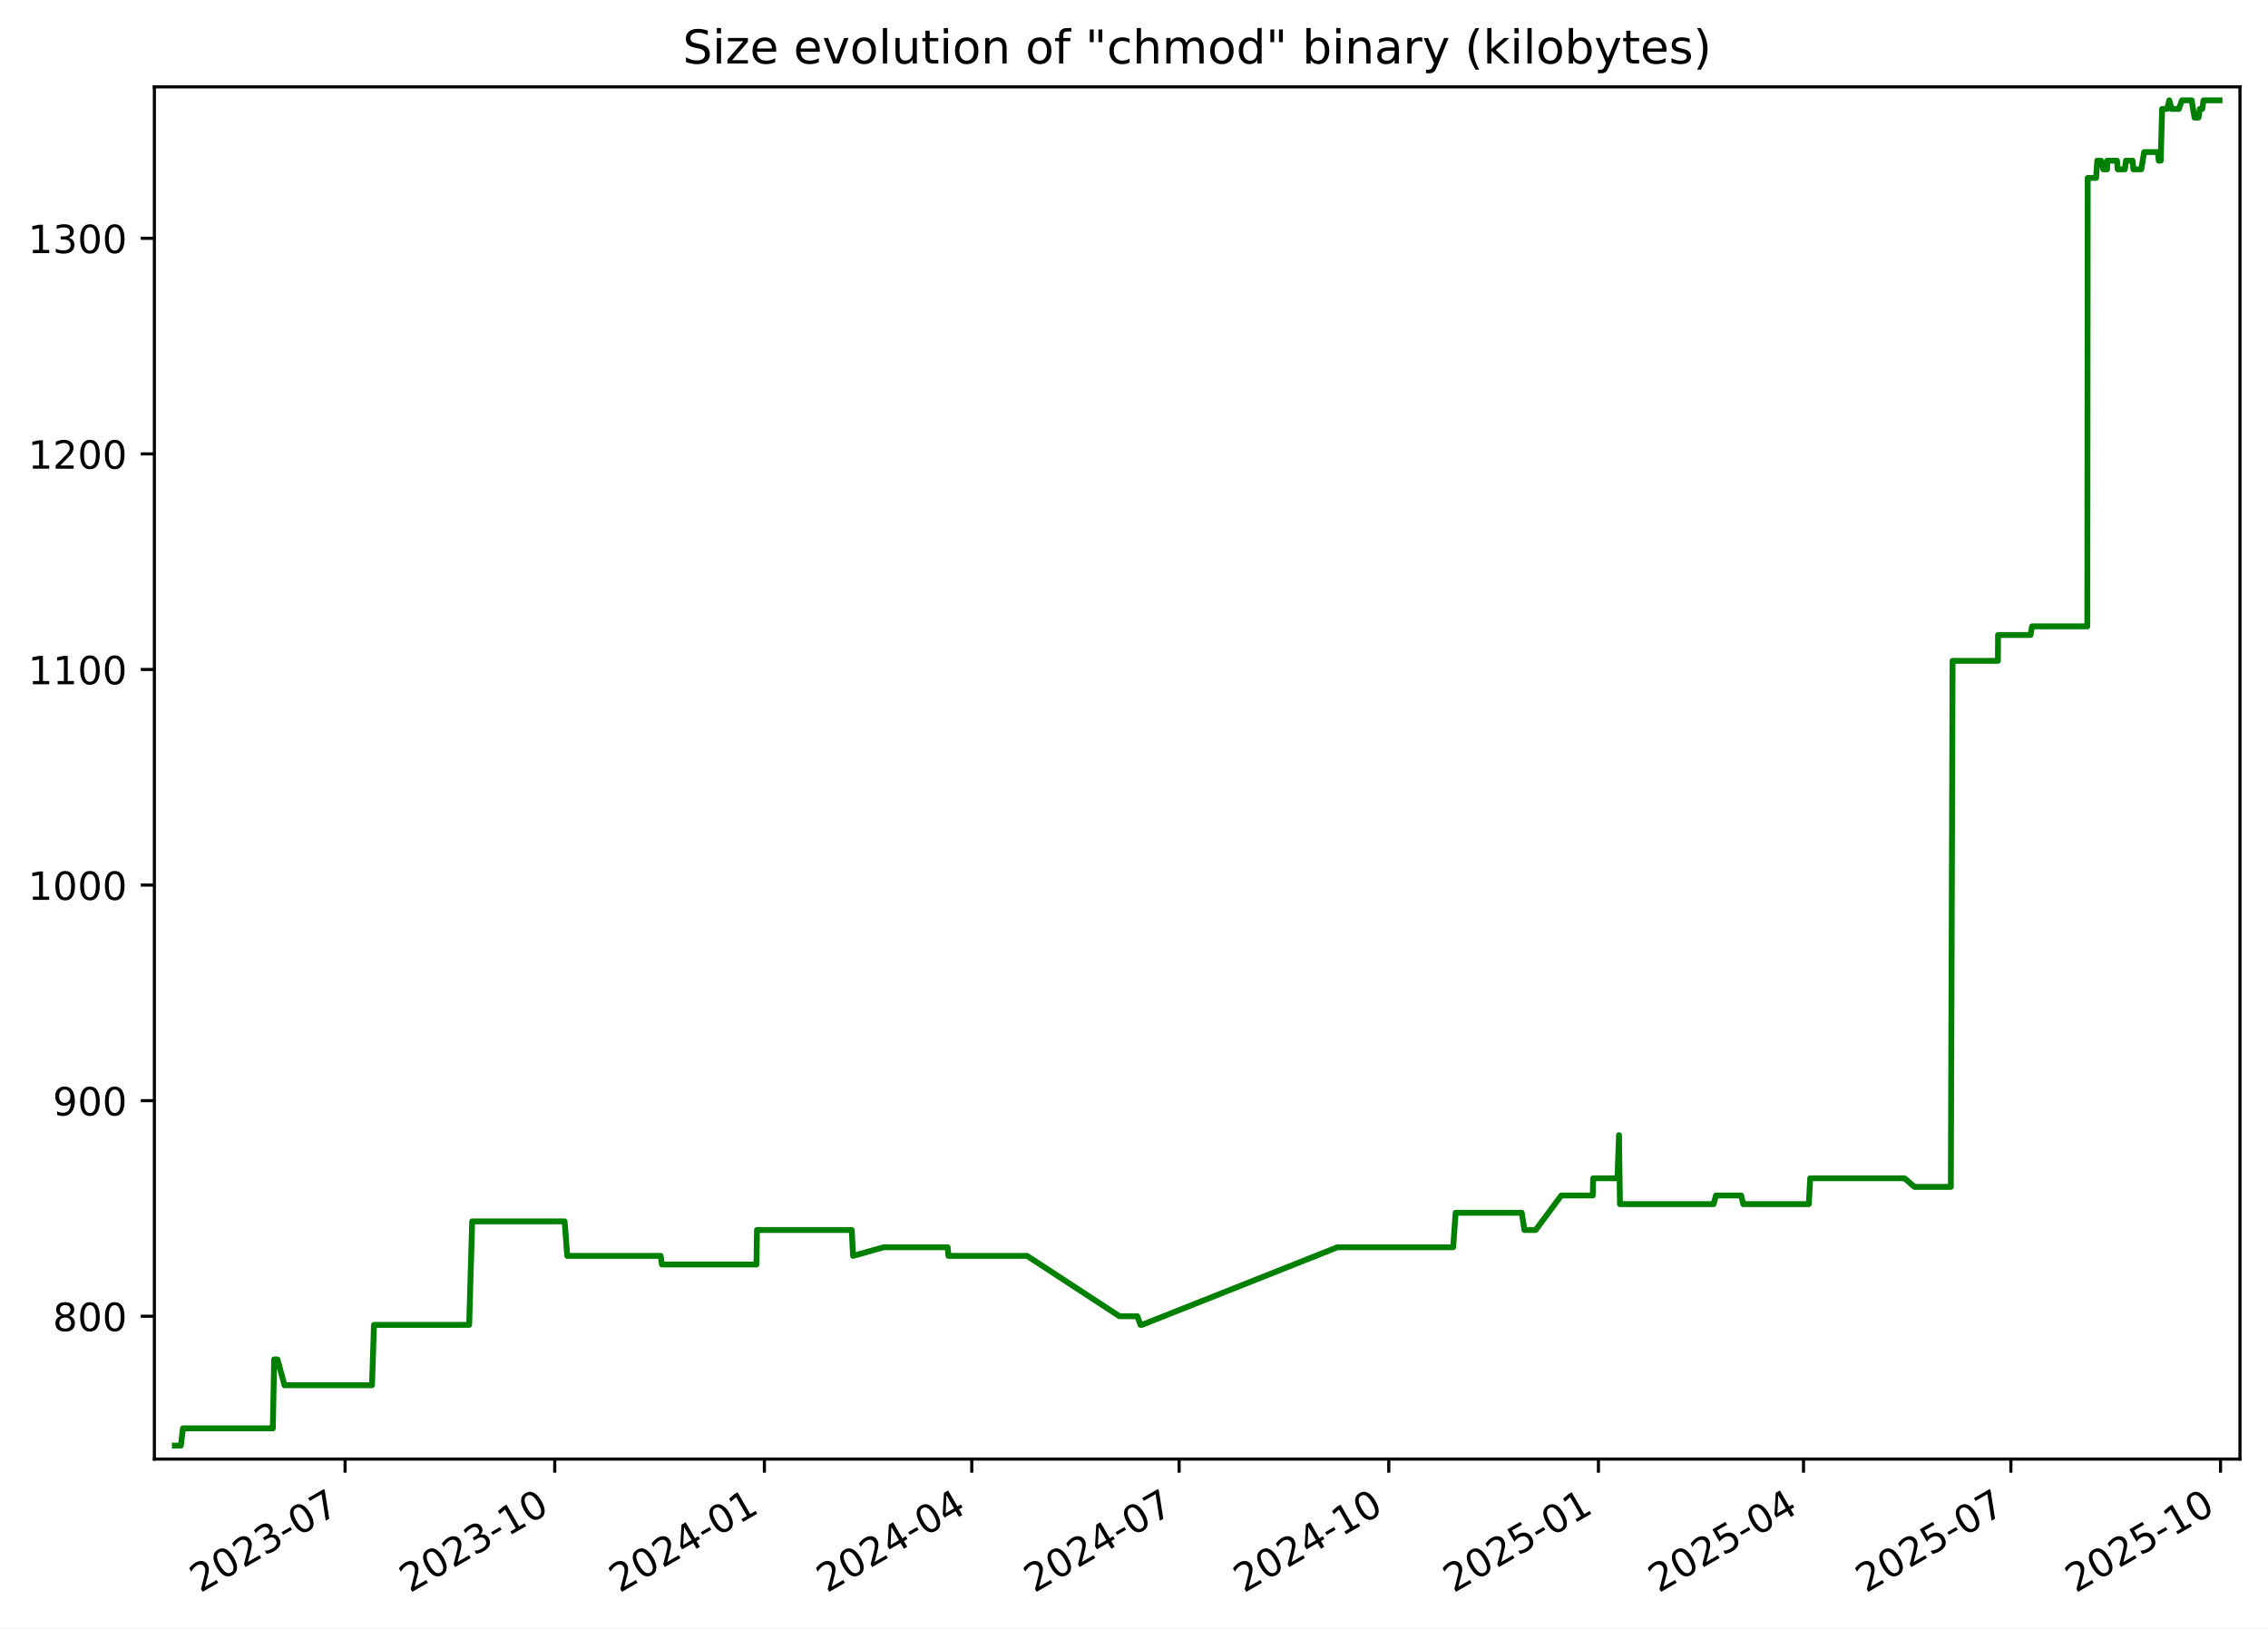
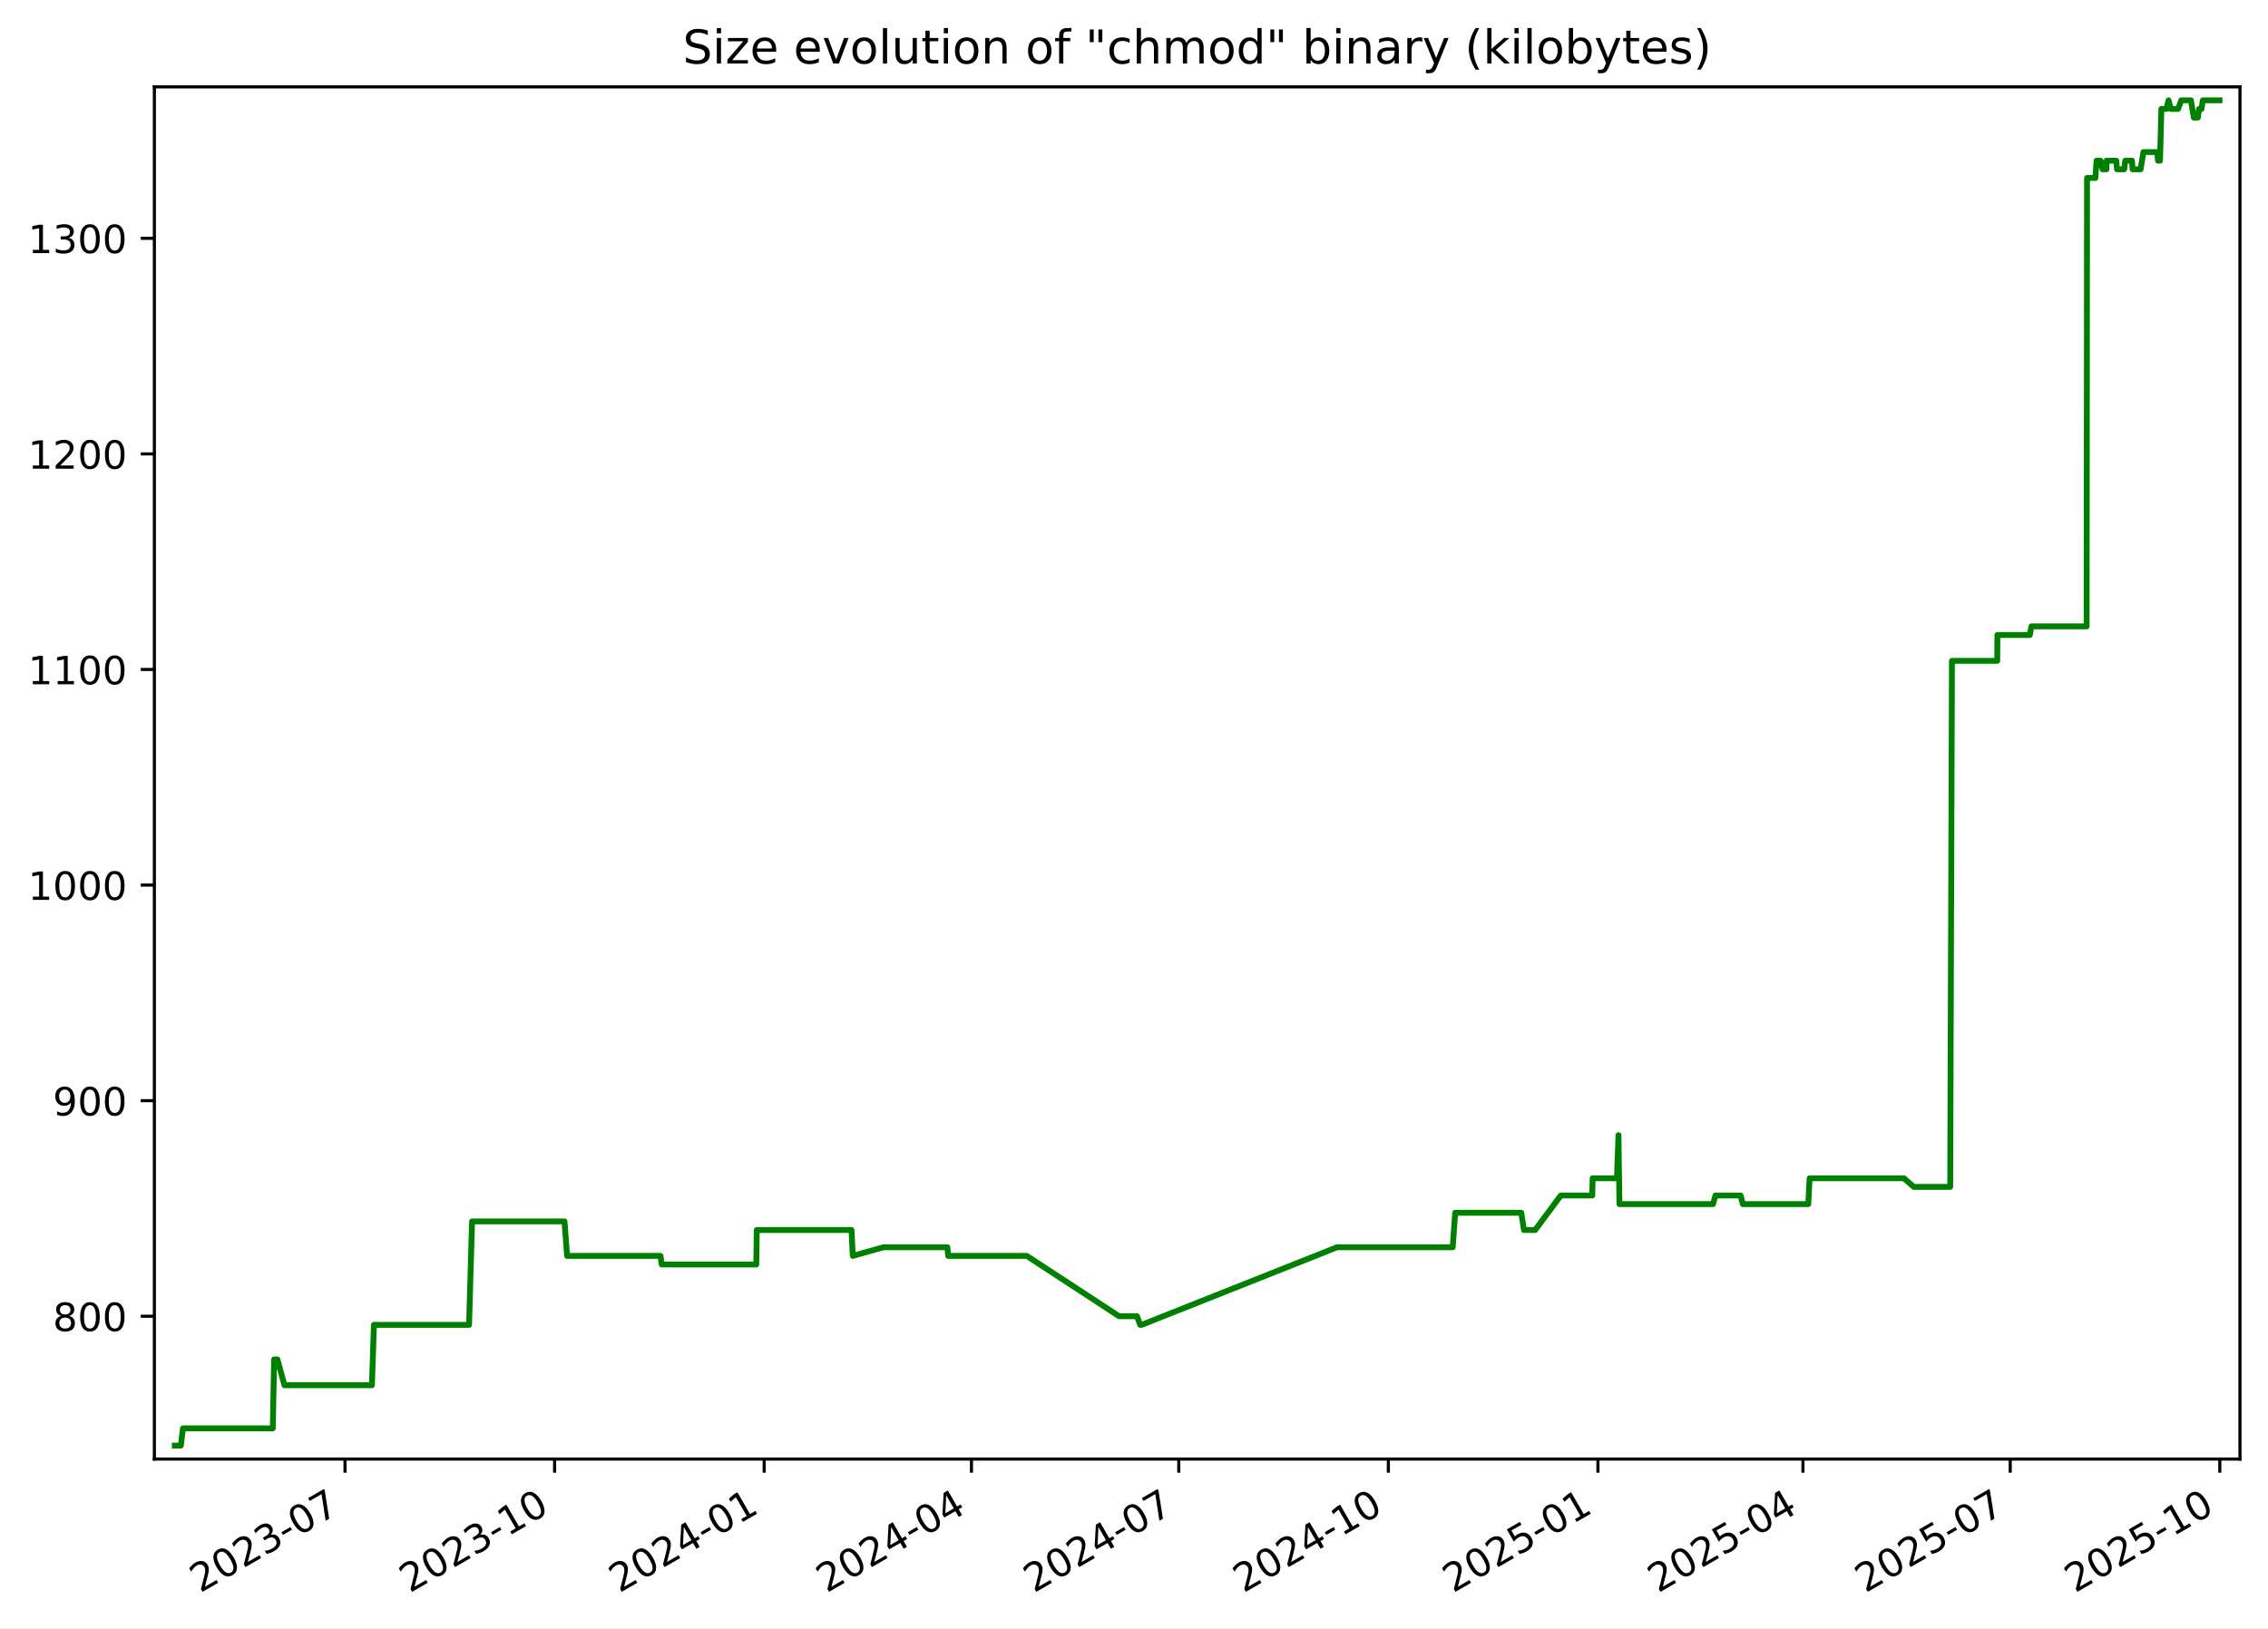
<svg xmlns="http://www.w3.org/2000/svg" xmlns:xlink="http://www.w3.org/1999/xlink" width="582.53pt" height="418.303pt" viewBox="0 0 582.53 418.303" version="1.1">
  <defs>
    <style type="text/css">*{stroke-linejoin: round; stroke-linecap: butt}</style>
  </defs>
  <g id="figure_1">
    <g id="patch_1">
      <path d="M -0 418.303  L 582.53 418.303  L 582.53 0  L -0 0  z " style="fill: #ffffff" />
    </g>
    <g id="axes_1">
      <g id="patch_2">
        <path d="M 39.65 374.83  L 575.33 374.83  L 575.33 22.318  L 39.65 22.318  z " style="fill: #ffffff" />
      </g>
      <g id="matplotlib.axis_1">
        <g id="xtick_1">
          <g id="line2d_1">
            <defs>
-               <path id="mf75d484b02" d="M 0 0  L 0 3.5  " style="stroke: #000000; stroke-width: 0.8" />
+               <path id="m5431a47021" d="M 0 0  L 0 3.5  " style="stroke: #000000; stroke-width: 0.8" />
            </defs>
            <g>
-               <use xlink:href="#mf75d484b02" x="88.636" y="374.83" style="stroke: #000000; stroke-width: 0.8" />
+               <use xlink:href="#m5431a47021" x="88.62" y="374.83" style="stroke: #000000; stroke-width: 0.8" />
            </g>
          </g>
          <g id="text_1">
-             <g transform="translate(51.41119 409.302) rotate(-30) scale(0.1 -0.1)">
+             <g transform="translate(51.39553 409.302) rotate(-30) scale(0.1 -0.1)">
              <defs>
                <path id="DejaVuSans-32" d="M 1228 531  L 3431 531  L 3431 0  L 469 0  L 469 531  Q 828 903 1448 1529  Q 2069 2156 2228 2338  Q 2531 2678 2651 2914  Q 2772 3150 2772 3378  Q 2772 3750 2511 3984  Q 2250 4219 1831 4219  Q 1534 4219 1204 4116  Q 875 4013 500 3803  L 500 4441  Q 881 4594 1212 4672  Q 1544 4750 1819 4750  Q 2544 4750 2975 4387  Q 3406 4025 3406 3419  Q 3406 3131 3298 2873  Q 3191 2616 2906 2266  Q 2828 2175 2409 1742  Q 1991 1309 1228 531  z " transform="scale(0.015625)" />
                <path id="DejaVuSans-30" d="M 2034 4250  Q 1547 4250 1301 3770  Q 1056 3291 1056 2328  Q 1056 1369 1301 889  Q 1547 409 2034 409  Q 2525 409 2770 889  Q 3016 1369 3016 2328  Q 3016 3291 2770 3770  Q 2525 4250 2034 4250  z M 2034 4750  Q 2819 4750 3233 4129  Q 3647 3509 3647 2328  Q 3647 1150 3233 529  Q 2819 -91 2034 -91  Q 1250 -91 836 529  Q 422 1150 422 2328  Q 422 3509 836 4129  Q 1250 4750 2034 4750  z " transform="scale(0.015625)" />
                <path id="DejaVuSans-33" d="M 2597 2516  Q 3050 2419 3304 2112  Q 3559 1806 3559 1356  Q 3559 666 3084 287  Q 2609 -91 1734 -91  Q 1441 -91 1130 -33  Q 819 25 488 141  L 488 750  Q 750 597 1062 519  Q 1375 441 1716 441  Q 2309 441 2620 675  Q 2931 909 2931 1356  Q 2931 1769 2642 2001  Q 2353 2234 1838 2234  L 1294 2234  L 1294 2753  L 1863 2753  Q 2328 2753 2575 2939  Q 2822 3125 2822 3475  Q 2822 3834 2567 4026  Q 2313 4219 1838 4219  Q 1578 4219 1281 4162  Q 984 4106 628 3988  L 628 4550  Q 988 4650 1302 4700  Q 1616 4750 1894 4750  Q 2613 4750 3031 4423  Q 3450 4097 3450 3541  Q 3450 3153 3228 2886  Q 3006 2619 2597 2516  z " transform="scale(0.015625)" />
                <path id="DejaVuSans-2d" d="M 313 2009  L 1997 2009  L 1997 1497  L 313 1497  L 313 2009  z " transform="scale(0.015625)" />
                <path id="DejaVuSans-37" d="M 525 4666  L 3525 4666  L 3525 4397  L 1831 0  L 1172 0  L 2766 4134  L 525 4134  L 525 4666  z " transform="scale(0.015625)" />
              </defs>
              <use xlink:href="#DejaVuSans-32" />
              <use xlink:href="#DejaVuSans-30" x="63.623" />
              <use xlink:href="#DejaVuSans-32" x="127.246" />
              <use xlink:href="#DejaVuSans-33" x="190.869" />
              <use xlink:href="#DejaVuSans-2d" x="254.492" />
              <use xlink:href="#DejaVuSans-30" x="290.576" />
              <use xlink:href="#DejaVuSans-37" x="354.199" />
            </g>
          </g>
        </g>
        <g id="xtick_2">
          <g id="line2d_2">
            <g>
-               <use xlink:href="#mf75d484b02" x="142.484" y="374.83" style="stroke: #000000; stroke-width: 0.8" />
+               <use xlink:href="#m5431a47021" x="142.449" y="374.83" style="stroke: #000000; stroke-width: 0.8" />
            </g>
          </g>
          <g id="text_2">
-             <g transform="translate(105.2591 409.302) rotate(-30) scale(0.1 -0.1)">
+             <g transform="translate(105.2242 409.302) rotate(-30) scale(0.1 -0.1)">
              <defs>
                <path id="DejaVuSans-31" d="M 794 531  L 1825 531  L 1825 4091  L 703 3866  L 703 4441  L 1819 4666  L 2450 4666  L 2450 531  L 3481 531  L 3481 0  L 794 0  L 794 531  z " transform="scale(0.015625)" />
              </defs>
              <use xlink:href="#DejaVuSans-32" />
              <use xlink:href="#DejaVuSans-30" x="63.623" />
              <use xlink:href="#DejaVuSans-32" x="127.246" />
              <use xlink:href="#DejaVuSans-33" x="190.869" />
              <use xlink:href="#DejaVuSans-2d" x="254.492" />
              <use xlink:href="#DejaVuSans-31" x="290.576" />
              <use xlink:href="#DejaVuSans-30" x="354.199" />
            </g>
          </g>
        </g>
        <g id="xtick_3">
          <g id="line2d_3">
            <g>
-               <use xlink:href="#mf75d484b02" x="196.332" y="374.83" style="stroke: #000000; stroke-width: 0.8" />
+               <use xlink:href="#m5431a47021" x="196.278" y="374.83" style="stroke: #000000; stroke-width: 0.8" />
            </g>
          </g>
          <g id="text_3">
-             <g transform="translate(159.1071 409.302) rotate(-30) scale(0.1 -0.1)">
+             <g transform="translate(159.0529 409.302) rotate(-30) scale(0.1 -0.1)">
              <defs>
                <path id="DejaVuSans-34" d="M 2419 4116  L 825 1625  L 2419 1625  L 2419 4116  z M 2253 4666  L 3047 4666  L 3047 1625  L 3713 1625  L 3713 1100  L 3047 1100  L 3047 0  L 2419 0  L 2419 1100  L 313 1100  L 313 1709  L 2253 4666  z " transform="scale(0.015625)" />
              </defs>
              <use xlink:href="#DejaVuSans-32" />
              <use xlink:href="#DejaVuSans-30" x="63.623" />
              <use xlink:href="#DejaVuSans-32" x="127.246" />
              <use xlink:href="#DejaVuSans-34" x="190.869" />
              <use xlink:href="#DejaVuSans-2d" x="254.492" />
              <use xlink:href="#DejaVuSans-30" x="290.576" />
              <use xlink:href="#DejaVuSans-31" x="354.199" />
            </g>
          </g>
        </g>
        <g id="xtick_4">
          <g id="line2d_4">
            <g>
-               <use xlink:href="#mf75d484b02" x="249.595" y="374.83" style="stroke: #000000; stroke-width: 0.8" />
+               <use xlink:href="#m5431a47021" x="249.521" y="374.83" style="stroke: #000000; stroke-width: 0.8" />
            </g>
          </g>
          <g id="text_4">
-             <g transform="translate(212.3697 409.302) rotate(-30) scale(0.1 -0.1)">
+             <g transform="translate(212.2965 409.302) rotate(-30) scale(0.1 -0.1)">
              <use xlink:href="#DejaVuSans-32" />
              <use xlink:href="#DejaVuSans-30" x="63.623" />
              <use xlink:href="#DejaVuSans-32" x="127.246" />
              <use xlink:href="#DejaVuSans-34" x="190.869" />
              <use xlink:href="#DejaVuSans-2d" x="254.492" />
              <use xlink:href="#DejaVuSans-30" x="290.576" />
              <use xlink:href="#DejaVuSans-34" x="354.199" />
            </g>
          </g>
        </g>
        <g id="xtick_5">
          <g id="line2d_5">
            <g>
-               <use xlink:href="#mf75d484b02" x="302.857" y="374.83" style="stroke: #000000; stroke-width: 0.8" />
+               <use xlink:href="#m5431a47021" x="302.765" y="374.83" style="stroke: #000000; stroke-width: 0.8" />
            </g>
          </g>
          <g id="text_5">
-             <g transform="translate(265.6324 409.302) rotate(-30) scale(0.1 -0.1)">
+             <g transform="translate(265.5401 409.302) rotate(-30) scale(0.1 -0.1)">
              <use xlink:href="#DejaVuSans-32" />
              <use xlink:href="#DejaVuSans-30" x="63.623" />
              <use xlink:href="#DejaVuSans-32" x="127.246" />
              <use xlink:href="#DejaVuSans-34" x="190.869" />
              <use xlink:href="#DejaVuSans-2d" x="254.492" />
              <use xlink:href="#DejaVuSans-30" x="290.576" />
              <use xlink:href="#DejaVuSans-37" x="354.199" />
            </g>
          </g>
        </g>
        <g id="xtick_6">
          <g id="line2d_6">
            <g>
-               <use xlink:href="#mf75d484b02" x="356.705" y="374.83" style="stroke: #000000; stroke-width: 0.8" />
+               <use xlink:href="#m5431a47021" x="356.594" y="374.83" style="stroke: #000000; stroke-width: 0.8" />
            </g>
          </g>
          <g id="text_6">
-             <g transform="translate(319.4803 409.302) rotate(-30) scale(0.1 -0.1)">
+             <g transform="translate(319.3687 409.302) rotate(-30) scale(0.1 -0.1)">
              <use xlink:href="#DejaVuSans-32" />
              <use xlink:href="#DejaVuSans-30" x="63.623" />
              <use xlink:href="#DejaVuSans-32" x="127.246" />
              <use xlink:href="#DejaVuSans-34" x="190.869" />
              <use xlink:href="#DejaVuSans-2d" x="254.492" />
              <use xlink:href="#DejaVuSans-31" x="290.576" />
              <use xlink:href="#DejaVuSans-30" x="354.199" />
            </g>
          </g>
        </g>
        <g id="xtick_7">
          <g id="line2d_7">
            <g>
-               <use xlink:href="#mf75d484b02" x="410.553" y="374.83" style="stroke: #000000; stroke-width: 0.8" />
+               <use xlink:href="#m5431a47021" x="410.422" y="374.83" style="stroke: #000000; stroke-width: 0.8" />
            </g>
          </g>
          <g id="text_7">
-             <g transform="translate(373.3283 409.302) rotate(-30) scale(0.1 -0.1)">
+             <g transform="translate(373.1974 409.302) rotate(-30) scale(0.1 -0.1)">
              <defs>
                <path id="DejaVuSans-35" d="M 691 4666  L 3169 4666  L 3169 4134  L 1269 4134  L 1269 2991  Q 1406 3038 1543 3061  Q 1681 3084 1819 3084  Q 2600 3084 3056 2656  Q 3513 2228 3513 1497  Q 3513 744 3044 326  Q 2575 -91 1722 -91  Q 1428 -91 1123 -41  Q 819 9 494 109  L 494 744  Q 775 591 1075 516  Q 1375 441 1709 441  Q 2250 441 2565 725  Q 2881 1009 2881 1497  Q 2881 1984 2565 2268  Q 2250 2553 1709 2553  Q 1456 2553 1204 2497  Q 953 2441 691 2322  L 691 4666  z " transform="scale(0.015625)" />
              </defs>
              <use xlink:href="#DejaVuSans-32" />
              <use xlink:href="#DejaVuSans-30" x="63.623" />
              <use xlink:href="#DejaVuSans-32" x="127.246" />
              <use xlink:href="#DejaVuSans-35" x="190.869" />
              <use xlink:href="#DejaVuSans-2d" x="254.492" />
              <use xlink:href="#DejaVuSans-30" x="290.576" />
              <use xlink:href="#DejaVuSans-31" x="354.199" />
            </g>
          </g>
        </g>
        <g id="xtick_8">
          <g id="line2d_8">
            <g>
-               <use xlink:href="#mf75d484b02" x="463.23" y="374.83" style="stroke: #000000; stroke-width: 0.8" />
+               <use xlink:href="#m5431a47021" x="463.081" y="374.83" style="stroke: #000000; stroke-width: 0.8" />
            </g>
          </g>
          <g id="text_8">
-             <g transform="translate(426.0056 409.302) rotate(-30) scale(0.1 -0.1)">
+             <g transform="translate(425.8559 409.302) rotate(-30) scale(0.1 -0.1)">
              <use xlink:href="#DejaVuSans-32" />
              <use xlink:href="#DejaVuSans-30" x="63.623" />
              <use xlink:href="#DejaVuSans-32" x="127.246" />
              <use xlink:href="#DejaVuSans-35" x="190.869" />
              <use xlink:href="#DejaVuSans-2d" x="254.492" />
              <use xlink:href="#DejaVuSans-30" x="290.576" />
              <use xlink:href="#DejaVuSans-34" x="354.199" />
            </g>
          </g>
        </g>
        <g id="xtick_9">
          <g id="line2d_9">
            <g>
-               <use xlink:href="#mf75d484b02" x="516.493" y="374.83" style="stroke: #000000; stroke-width: 0.8" />
+               <use xlink:href="#m5431a47021" x="516.324" y="374.83" style="stroke: #000000; stroke-width: 0.8" />
            </g>
          </g>
          <g id="text_9">
-             <g transform="translate(479.2683 409.302) rotate(-30) scale(0.1 -0.1)">
+             <g transform="translate(479.0995 409.302) rotate(-30) scale(0.1 -0.1)">
              <use xlink:href="#DejaVuSans-32" />
              <use xlink:href="#DejaVuSans-30" x="63.623" />
              <use xlink:href="#DejaVuSans-32" x="127.246" />
              <use xlink:href="#DejaVuSans-35" x="190.869" />
              <use xlink:href="#DejaVuSans-2d" x="254.492" />
              <use xlink:href="#DejaVuSans-30" x="290.576" />
              <use xlink:href="#DejaVuSans-37" x="354.199" />
            </g>
          </g>
        </g>
        <g id="xtick_10">
          <g id="line2d_10">
            <g>
-               <use xlink:href="#mf75d484b02" x="570.341" y="374.83" style="stroke: #000000; stroke-width: 0.8" />
+               <use xlink:href="#m5431a47021" x="570.153" y="374.83" style="stroke: #000000; stroke-width: 0.8" />
            </g>
          </g>
          <g id="text_10">
-             <g transform="translate(533.1162 409.302) rotate(-30) scale(0.1 -0.1)">
+             <g transform="translate(532.9282 409.302) rotate(-30) scale(0.1 -0.1)">
              <use xlink:href="#DejaVuSans-32" />
              <use xlink:href="#DejaVuSans-30" x="63.623" />
              <use xlink:href="#DejaVuSans-32" x="127.246" />
              <use xlink:href="#DejaVuSans-35" x="190.869" />
              <use xlink:href="#DejaVuSans-2d" x="254.492" />
              <use xlink:href="#DejaVuSans-31" x="290.576" />
              <use xlink:href="#DejaVuSans-30" x="354.199" />
            </g>
          </g>
        </g>
      </g>
      <g id="matplotlib.axis_2">
        <g id="ytick_1">
          <g id="line2d_11">
            <defs>
-               <path id="me5a9766393" d="M 0 0  L -3.5 0  " style="stroke: #000000; stroke-width: 0.8" />
+               <path id="m14758bca6a" d="M 0 0  L -3.5 0  " style="stroke: #000000; stroke-width: 0.8" />
            </defs>
            <g>
-               <use xlink:href="#me5a9766393" x="39.65" y="338.143" style="stroke: #000000; stroke-width: 0.8" />
+               <use xlink:href="#m14758bca6a" x="39.65" y="338.143" style="stroke: #000000; stroke-width: 0.8" />
            </g>
          </g>
          <g id="text_11">
            <g transform="translate(13.5625 341.9426) scale(0.1 -0.1)">
              <defs>
                <path id="DejaVuSans-38" d="M 2034 2216  Q 1584 2216 1326 1975  Q 1069 1734 1069 1313  Q 1069 891 1326 650  Q 1584 409 2034 409  Q 2484 409 2743 651  Q 3003 894 3003 1313  Q 3003 1734 2745 1975  Q 2488 2216 2034 2216  z M 1403 2484  Q 997 2584 770 2862  Q 544 3141 544 3541  Q 544 4100 942 4425  Q 1341 4750 2034 4750  Q 2731 4750 3128 4425  Q 3525 4100 3525 3541  Q 3525 3141 3298 2862  Q 3072 2584 2669 2484  Q 3125 2378 3379 2068  Q 3634 1759 3634 1313  Q 3634 634 3220 271  Q 2806 -91 2034 -91  Q 1263 -91 848 271  Q 434 634 434 1313  Q 434 1759 690 2068  Q 947 2378 1403 2484  z M 1172 3481  Q 1172 3119 1398 2916  Q 1625 2713 2034 2713  Q 2441 2713 2670 2916  Q 2900 3119 2900 3481  Q 2900 3844 2670 4047  Q 2441 4250 2034 4250  Q 1625 4250 1398 4047  Q 1172 3844 1172 3481  z " transform="scale(0.015625)" />
              </defs>
              <use xlink:href="#DejaVuSans-38" />
              <use xlink:href="#DejaVuSans-30" x="63.623" />
              <use xlink:href="#DejaVuSans-30" x="127.246" />
            </g>
          </g>
        </g>
        <g id="ytick_2">
          <g id="line2d_12">
            <g>
-               <use xlink:href="#me5a9766393" x="39.65" y="282.759" style="stroke: #000000; stroke-width: 0.8" />
+               <use xlink:href="#m14758bca6a" x="39.65" y="282.759" style="stroke: #000000; stroke-width: 0.8" />
            </g>
          </g>
          <g id="text_12">
            <g transform="translate(13.5625 286.558) scale(0.1 -0.1)">
              <defs>
                <path id="DejaVuSans-39" d="M 703 97  L 703 672  Q 941 559 1184 500  Q 1428 441 1663 441  Q 2288 441 2617 861  Q 2947 1281 2994 2138  Q 2813 1869 2534 1725  Q 2256 1581 1919 1581  Q 1219 1581 811 2004  Q 403 2428 403 3163  Q 403 3881 828 4315  Q 1253 4750 1959 4750  Q 2769 4750 3195 4129  Q 3622 3509 3622 2328  Q 3622 1225 3098 567  Q 2575 -91 1691 -91  Q 1453 -91 1209 -44  Q 966 3 703 97  z M 1959 2075  Q 2384 2075 2632 2365  Q 2881 2656 2881 3163  Q 2881 3666 2632 3958  Q 2384 4250 1959 4250  Q 1534 4250 1286 3958  Q 1038 3666 1038 3163  Q 1038 2656 1286 2365  Q 1534 2075 1959 2075  z " transform="scale(0.015625)" />
              </defs>
              <use xlink:href="#DejaVuSans-39" />
              <use xlink:href="#DejaVuSans-30" x="63.623" />
              <use xlink:href="#DejaVuSans-30" x="127.246" />
            </g>
          </g>
        </g>
        <g id="ytick_3">
          <g id="line2d_13">
            <g>
-               <use xlink:href="#me5a9766393" x="39.65" y="227.374" style="stroke: #000000; stroke-width: 0.8" />
+               <use xlink:href="#m14758bca6a" x="39.65" y="227.374" style="stroke: #000000; stroke-width: 0.8" />
            </g>
          </g>
          <g id="text_13">
            <g transform="translate(7.2 231.1733) scale(0.1 -0.1)">
              <use xlink:href="#DejaVuSans-31" />
              <use xlink:href="#DejaVuSans-30" x="63.623" />
              <use xlink:href="#DejaVuSans-30" x="127.246" />
              <use xlink:href="#DejaVuSans-30" x="190.869" />
            </g>
          </g>
        </g>
        <g id="ytick_4">
          <g id="line2d_14">
            <g>
-               <use xlink:href="#me5a9766393" x="39.65" y="171.99" style="stroke: #000000; stroke-width: 0.8" />
+               <use xlink:href="#m14758bca6a" x="39.65" y="171.99" style="stroke: #000000; stroke-width: 0.8" />
            </g>
          </g>
          <g id="text_14">
            <g transform="translate(7.2 175.7887) scale(0.1 -0.1)">
              <use xlink:href="#DejaVuSans-31" />
              <use xlink:href="#DejaVuSans-31" x="63.623" />
              <use xlink:href="#DejaVuSans-30" x="127.246" />
              <use xlink:href="#DejaVuSans-30" x="190.869" />
            </g>
          </g>
        </g>
        <g id="ytick_5">
          <g id="line2d_15">
            <g>
-               <use xlink:href="#me5a9766393" x="39.65" y="116.605" style="stroke: #000000; stroke-width: 0.8" />
+               <use xlink:href="#m14758bca6a" x="39.65" y="116.605" style="stroke: #000000; stroke-width: 0.8" />
            </g>
          </g>
          <g id="text_15">
            <g transform="translate(7.2 120.4041) scale(0.1 -0.1)">
              <use xlink:href="#DejaVuSans-31" />
              <use xlink:href="#DejaVuSans-32" x="63.623" />
              <use xlink:href="#DejaVuSans-30" x="127.246" />
              <use xlink:href="#DejaVuSans-30" x="190.869" />
            </g>
          </g>
        </g>
        <g id="ytick_6">
          <g id="line2d_16">
            <g>
-               <use xlink:href="#me5a9766393" x="39.65" y="61.22" style="stroke: #000000; stroke-width: 0.8" />
+               <use xlink:href="#m14758bca6a" x="39.65" y="61.22" style="stroke: #000000; stroke-width: 0.8" />
            </g>
          </g>
          <g id="text_16">
            <g transform="translate(7.2 65.0195) scale(0.1 -0.1)">
              <use xlink:href="#DejaVuSans-31" />
              <use xlink:href="#DejaVuSans-33" x="63.623" />
              <use xlink:href="#DejaVuSans-30" x="127.246" />
              <use xlink:href="#DejaVuSans-30" x="190.869" />
            </g>
          </g>
        </g>
      </g>
      <g id="line2d_17">
-         <path d="M 44.902 371.374  L 46.451 371.374  L 46.993 366.943  L 70.078 366.943  L 70.42 349.22  L 71.257 349.22  L 73.081 355.866  L 95.548 355.866  L 96.058 340.359  L 120.505 340.359  L 121.276 313.774  L 145.019 313.774  L 145.697 322.636  L 169.682 322.636  L 170.017 324.851  L 194.301 324.851  L 194.427 315.99  L 218.77 315.99  L 219.098 322.636  L 226.984 320.42  L 243.402 320.42  L 243.61 322.636  L 263.806 322.636  L 287.529 338.143  L 292.12 338.143  L 292.945 340.359  L 293.301 340.359  L 343.527 320.42  L 373.245 320.42  L 373.878 311.559  L 390.859 311.559  L 391.546 315.99  L 394.428 315.99  L 401.002 307.128  L 409.1 307.128  L 409.193 302.697  L 415.444 302.697  L 415.834 291.62  L 416.079 309.343  L 440.127 309.343  L 440.742 307.128  L 447.215 307.128  L 447.766 309.343  L 464.599 309.343  L 464.944 302.697  L 489.173 302.697  L 491.73 304.913  L 501.071 304.913  L 501.515 169.774  L 513.15 169.774  L 513.192 163.128  L 521.534 163.128  L 521.936 160.913  L 536.123 160.913  L 536.227 45.713  L 538.37 45.713  L 538.679 41.282  L 539.688 41.282  L 540.221 43.497  L 541.208 43.497  L 541.227 41.282  L 543.746 41.282  L 543.927 43.497  L 545.758 43.497  L 546.049 41.282  L 547.763 41.282  L 547.944 43.497  L 549.986 43.497  L 550.717 39.066  L 554.241 39.066  L 554.463 41.282  L 554.978 41.282  L 555.326 27.99  L 556.621 27.99  L 557.177 25.774  L 557.75 27.99  L 559.62 27.99  L 560.438 25.774  L 562.922 25.774  L 563.648 30.205  L 564.697 30.205  L 565.004 27.99  L 565.633 27.99  L 565.973 25.774  L 570.078 25.774  L 570.078 25.774  " clip-path="url(#pa0575857bf)" style="fill: none; stroke: #008000; stroke-width: 1.5; stroke-linecap: square" />
+         <path d="M 44.902 371.374  L 46.451 371.374  L 46.992 366.943  L 70.069 366.943  L 70.411 349.22  L 71.247 349.22  L 73.071 355.866  L 95.53 355.866  L 96.04 340.359  L 120.478 340.359  L 121.248 313.774  L 144.983 313.774  L 145.661 322.636  L 169.638 322.636  L 169.972 324.851  L 194.247 324.851  L 194.374 315.99  L 218.707 315.99  L 219.036 322.636  L 226.919 320.42  L 243.331 320.42  L 243.539 322.636  L 263.728 322.636  L 287.442 338.143  L 292.032 338.143  L 292.856 340.359  L 293.212 340.359  L 343.42 320.42  L 373.127 320.42  L 373.76 311.559  L 390.735 311.559  L 391.422 315.99  L 394.302 315.99  L 400.874 307.128  L 408.97 307.128  L 409.063 302.697  L 415.311 302.697  L 415.701 291.62  L 415.947 309.343  L 439.986 309.343  L 440.601 307.128  L 447.071 307.128  L 447.622 309.343  L 464.449 309.343  L 464.794 302.697  L 489.014 302.697  L 491.57 304.913  L 500.907 304.913  L 501.352 169.774  L 512.983 169.774  L 513.024 163.128  L 521.363 163.128  L 521.765 160.913  L 535.947 160.913  L 536.051 45.713  L 538.194 45.713  L 538.502 41.282  L 539.511 41.282  L 540.043 43.497  L 541.03 43.497  L 541.049 41.282  L 543.567 41.282  L 543.748 43.497  L 545.578 43.497  L 545.869 41.282  L 547.583 41.282  L 547.764 43.497  L 549.805 43.497  L 550.536 39.066  L 554.059 39.066  L 554.28 41.282  L 554.796 41.282  L 555.143 27.99  L 556.437 27.99  L 556.994 25.774  L 557.566 27.99  L 559.436 27.99  L 560.253 25.774  L 562.736 25.774  L 563.462 30.205  L 564.511 30.205  L 564.818 27.99  L 565.447 27.99  L 565.787 25.774  L 570.078 25.774  L 570.078 25.774  " clip-path="url(#p8f7940dd7d)" style="fill: none; stroke: #008000; stroke-width: 1.5; stroke-linecap: square" />
      </g>
      <g id="patch_3">
        <path d="M 39.65 374.83  L 39.65 22.318  " style="fill: none; stroke: #000000; stroke-width: 0.8; stroke-linejoin: miter; stroke-linecap: square" />
      </g>
      <g id="patch_4">
        <path d="M 575.33 374.83  L 575.33 22.318  " style="fill: none; stroke: #000000; stroke-width: 0.8; stroke-linejoin: miter; stroke-linecap: square" />
      </g>
      <g id="patch_5">
        <path d="M 39.65 374.83  L 575.33 374.83  " style="fill: none; stroke: #000000; stroke-width: 0.8; stroke-linejoin: miter; stroke-linecap: square" />
      </g>
      <g id="patch_6">
        <path d="M 39.65 22.318  L 575.33 22.318  " style="fill: none; stroke: #000000; stroke-width: 0.8; stroke-linejoin: miter; stroke-linecap: square" />
      </g>
      <g id="text_17">
        <g transform="translate(175.3681 16.31812) scale(0.12 -0.12)">
          <defs>
            <path id="DejaVuSans-53" d="M 3425 4513  L 3425 3897  Q 3066 4069 2747 4153  Q 2428 4238 2131 4238  Q 1616 4238 1336 4038  Q 1056 3838 1056 3469  Q 1056 3159 1242 3001  Q 1428 2844 1947 2747  L 2328 2669  Q 3034 2534 3370 2195  Q 3706 1856 3706 1288  Q 3706 609 3251 259  Q 2797 -91 1919 -91  Q 1588 -91 1214 -16  Q 841 59 441 206  L 441 856  Q 825 641 1194 531  Q 1563 422 1919 422  Q 2459 422 2753 634  Q 3047 847 3047 1241  Q 3047 1584 2836 1778  Q 2625 1972 2144 2069  L 1759 2144  Q 1053 2284 737 2584  Q 422 2884 422 3419  Q 422 4038 858 4394  Q 1294 4750 2059 4750  Q 2388 4750 2728 4690  Q 3069 4631 3425 4513  z " transform="scale(0.015625)" />
            <path id="DejaVuSans-69" d="M 603 3500  L 1178 3500  L 1178 0  L 603 0  L 603 3500  z M 603 4863  L 1178 4863  L 1178 4134  L 603 4134  L 603 4863  z " transform="scale(0.015625)" />
            <path id="DejaVuSans-7a" d="M 353 3500  L 3084 3500  L 3084 2975  L 922 459  L 3084 459  L 3084 0  L 275 0  L 275 525  L 2438 3041  L 353 3041  L 353 3500  z " transform="scale(0.015625)" />
            <path id="DejaVuSans-65" d="M 3597 1894  L 3597 1613  L 953 1613  Q 991 1019 1311 708  Q 1631 397 2203 397  Q 2534 397 2845 478  Q 3156 559 3463 722  L 3463 178  Q 3153 47 2828 -22  Q 2503 -91 2169 -91  Q 1331 -91 842 396  Q 353 884 353 1716  Q 353 2575 817 3079  Q 1281 3584 2069 3584  Q 2775 3584 3186 3129  Q 3597 2675 3597 1894  z M 3022 2063  Q 3016 2534 2758 2815  Q 2500 3097 2075 3097  Q 1594 3097 1305 2825  Q 1016 2553 972 2059  L 3022 2063  z " transform="scale(0.015625)" />
            <path id="DejaVuSans-20" transform="scale(0.015625)" />
            <path id="DejaVuSans-76" d="M 191 3500  L 800 3500  L 1894 563  L 2988 3500  L 3597 3500  L 2284 0  L 1503 0  L 191 3500  z " transform="scale(0.015625)" />
            <path id="DejaVuSans-6f" d="M 1959 3097  Q 1497 3097 1228 2736  Q 959 2375 959 1747  Q 959 1119 1226 758  Q 1494 397 1959 397  Q 2419 397 2687 759  Q 2956 1122 2956 1747  Q 2956 2369 2687 2733  Q 2419 3097 1959 3097  z M 1959 3584  Q 2709 3584 3137 3096  Q 3566 2609 3566 1747  Q 3566 888 3137 398  Q 2709 -91 1959 -91  Q 1206 -91 779 398  Q 353 888 353 1747  Q 353 2609 779 3096  Q 1206 3584 1959 3584  z " transform="scale(0.015625)" />
            <path id="DejaVuSans-6c" d="M 603 4863  L 1178 4863  L 1178 0  L 603 0  L 603 4863  z " transform="scale(0.015625)" />
            <path id="DejaVuSans-75" d="M 544 1381  L 544 3500  L 1119 3500  L 1119 1403  Q 1119 906 1312 657  Q 1506 409 1894 409  Q 2359 409 2629 706  Q 2900 1003 2900 1516  L 2900 3500  L 3475 3500  L 3475 0  L 2900 0  L 2900 538  Q 2691 219 2414 64  Q 2138 -91 1772 -91  Q 1169 -91 856 284  Q 544 659 544 1381  z M 1991 3584  L 1991 3584  z " transform="scale(0.015625)" />
            <path id="DejaVuSans-74" d="M 1172 4494  L 1172 3500  L 2356 3500  L 2356 3053  L 1172 3053  L 1172 1153  Q 1172 725 1289 603  Q 1406 481 1766 481  L 2356 481  L 2356 0  L 1766 0  Q 1100 0 847 248  Q 594 497 594 1153  L 594 3053  L 172 3053  L 172 3500  L 594 3500  L 594 4494  L 1172 4494  z " transform="scale(0.015625)" />
            <path id="DejaVuSans-6e" d="M 3513 2113  L 3513 0  L 2938 0  L 2938 2094  Q 2938 2591 2744 2837  Q 2550 3084 2163 3084  Q 1697 3084 1428 2787  Q 1159 2491 1159 1978  L 1159 0  L 581 0  L 581 3500  L 1159 3500  L 1159 2956  Q 1366 3272 1645 3428  Q 1925 3584 2291 3584  Q 2894 3584 3203 3211  Q 3513 2838 3513 2113  z " transform="scale(0.015625)" />
            <path id="DejaVuSans-66" d="M 2375 4863  L 2375 4384  L 1825 4384  Q 1516 4384 1395 4259  Q 1275 4134 1275 3809  L 1275 3500  L 2222 3500  L 2222 3053  L 1275 3053  L 1275 0  L 697 0  L 697 3053  L 147 3053  L 147 3500  L 697 3500  L 697 3744  Q 697 4328 969 4595  Q 1241 4863 1831 4863  L 2375 4863  z " transform="scale(0.015625)" />
            <path id="DejaVuSans-22" d="M 1147 4666  L 1147 2931  L 616 2931  L 616 4666  L 1147 4666  z M 2328 4666  L 2328 2931  L 1797 2931  L 1797 4666  L 2328 4666  z " transform="scale(0.015625)" />
            <path id="DejaVuSans-63" d="M 3122 3366  L 3122 2828  Q 2878 2963 2633 3030  Q 2388 3097 2138 3097  Q 1578 3097 1268 2742  Q 959 2388 959 1747  Q 959 1106 1268 751  Q 1578 397 2138 397  Q 2388 397 2633 464  Q 2878 531 3122 666  L 3122 134  Q 2881 22 2623 -34  Q 2366 -91 2075 -91  Q 1284 -91 818 406  Q 353 903 353 1747  Q 353 2603 823 3093  Q 1294 3584 2113 3584  Q 2378 3584 2631 3529  Q 2884 3475 3122 3366  z " transform="scale(0.015625)" />
            <path id="DejaVuSans-68" d="M 3513 2113  L 3513 0  L 2938 0  L 2938 2094  Q 2938 2591 2744 2837  Q 2550 3084 2163 3084  Q 1697 3084 1428 2787  Q 1159 2491 1159 1978  L 1159 0  L 581 0  L 581 4863  L 1159 4863  L 1159 2956  Q 1366 3272 1645 3428  Q 1925 3584 2291 3584  Q 2894 3584 3203 3211  Q 3513 2838 3513 2113  z " transform="scale(0.015625)" />
            <path id="DejaVuSans-6d" d="M 3328 2828  Q 3544 3216 3844 3400  Q 4144 3584 4550 3584  Q 5097 3584 5394 3201  Q 5691 2819 5691 2113  L 5691 0  L 5113 0  L 5113 2094  Q 5113 2597 4934 2840  Q 4756 3084 4391 3084  Q 3944 3084 3684 2787  Q 3425 2491 3425 1978  L 3425 0  L 2847 0  L 2847 2094  Q 2847 2600 2669 2842  Q 2491 3084 2119 3084  Q 1678 3084 1418 2786  Q 1159 2488 1159 1978  L 1159 0  L 581 0  L 581 3500  L 1159 3500  L 1159 2956  Q 1356 3278 1631 3431  Q 1906 3584 2284 3584  Q 2666 3584 2933 3390  Q 3200 3197 3328 2828  z " transform="scale(0.015625)" />
            <path id="DejaVuSans-64" d="M 2906 2969  L 2906 4863  L 3481 4863  L 3481 0  L 2906 0  L 2906 525  Q 2725 213 2448 61  Q 2172 -91 1784 -91  Q 1150 -91 751 415  Q 353 922 353 1747  Q 353 2572 751 3078  Q 1150 3584 1784 3584  Q 2172 3584 2448 3432  Q 2725 3281 2906 2969  z M 947 1747  Q 947 1113 1208 752  Q 1469 391 1925 391  Q 2381 391 2643 752  Q 2906 1113 2906 1747  Q 2906 2381 2643 2742  Q 2381 3103 1925 3103  Q 1469 3103 1208 2742  Q 947 2381 947 1747  z " transform="scale(0.015625)" />
            <path id="DejaVuSans-62" d="M 3116 1747  Q 3116 2381 2855 2742  Q 2594 3103 2138 3103  Q 1681 3103 1420 2742  Q 1159 2381 1159 1747  Q 1159 1113 1420 752  Q 1681 391 2138 391  Q 2594 391 2855 752  Q 3116 1113 3116 1747  z M 1159 2969  Q 1341 3281 1617 3432  Q 1894 3584 2278 3584  Q 2916 3584 3314 3078  Q 3713 2572 3713 1747  Q 3713 922 3314 415  Q 2916 -91 2278 -91  Q 1894 -91 1617 61  Q 1341 213 1159 525  L 1159 0  L 581 0  L 581 4863  L 1159 4863  L 1159 2969  z " transform="scale(0.015625)" />
            <path id="DejaVuSans-61" d="M 2194 1759  Q 1497 1759 1228 1600  Q 959 1441 959 1056  Q 959 750 1161 570  Q 1363 391 1709 391  Q 2188 391 2477 730  Q 2766 1069 2766 1631  L 2766 1759  L 2194 1759  z M 3341 1997  L 3341 0  L 2766 0  L 2766 531  Q 2569 213 2275 61  Q 1981 -91 1556 -91  Q 1019 -91 701 211  Q 384 513 384 1019  Q 384 1609 779 1909  Q 1175 2209 1959 2209  L 2766 2209  L 2766 2266  Q 2766 2663 2505 2880  Q 2244 3097 1772 3097  Q 1472 3097 1187 3025  Q 903 2953 641 2809  L 641 3341  Q 956 3463 1253 3523  Q 1550 3584 1831 3584  Q 2591 3584 2966 3190  Q 3341 2797 3341 1997  z " transform="scale(0.015625)" />
            <path id="DejaVuSans-72" d="M 2631 2963  Q 2534 3019 2420 3045  Q 2306 3072 2169 3072  Q 1681 3072 1420 2755  Q 1159 2438 1159 1844  L 1159 0  L 581 0  L 581 3500  L 1159 3500  L 1159 2956  Q 1341 3275 1631 3429  Q 1922 3584 2338 3584  Q 2397 3584 2469 3576  Q 2541 3569 2628 3553  L 2631 2963  z " transform="scale(0.015625)" />
            <path id="DejaVuSans-79" d="M 2059 -325  Q 1816 -950 1584 -1140  Q 1353 -1331 966 -1331  L 506 -1331  L 506 -850  L 844 -850  Q 1081 -850 1212 -737  Q 1344 -625 1503 -206  L 1606 56  L 191 3500  L 800 3500  L 1894 763  L 2988 3500  L 3597 3500  L 2059 -325  z " transform="scale(0.015625)" />
            <path id="DejaVuSans-28" d="M 1984 4856  Q 1566 4138 1362 3434  Q 1159 2731 1159 2009  Q 1159 1288 1364 580  Q 1569 -128 1984 -844  L 1484 -844  Q 1016 -109 783 600  Q 550 1309 550 2009  Q 550 2706 781 3412  Q 1013 4119 1484 4856  L 1984 4856  z " transform="scale(0.015625)" />
            <path id="DejaVuSans-6b" d="M 581 4863  L 1159 4863  L 1159 1991  L 2875 3500  L 3609 3500  L 1753 1863  L 3688 0  L 2938 0  L 1159 1709  L 1159 0  L 581 0  L 581 4863  z " transform="scale(0.015625)" />
            <path id="DejaVuSans-73" d="M 2834 3397  L 2834 2853  Q 2591 2978 2328 3040  Q 2066 3103 1784 3103  Q 1356 3103 1142 2972  Q 928 2841 928 2578  Q 928 2378 1081 2264  Q 1234 2150 1697 2047  L 1894 2003  Q 2506 1872 2764 1633  Q 3022 1394 3022 966  Q 3022 478 2636 193  Q 2250 -91 1575 -91  Q 1294 -91 989 -36  Q 684 19 347 128  L 347 722  Q 666 556 975 473  Q 1284 391 1588 391  Q 1994 391 2212 530  Q 2431 669 2431 922  Q 2431 1156 2273 1281  Q 2116 1406 1581 1522  L 1381 1569  Q 847 1681 609 1914  Q 372 2147 372 2553  Q 372 3047 722 3315  Q 1072 3584 1716 3584  Q 2034 3584 2315 3537  Q 2597 3491 2834 3397  z " transform="scale(0.015625)" />
            <path id="DejaVuSans-29" d="M 513 4856  L 1013 4856  Q 1481 4119 1714 3412  Q 1947 2706 1947 2009  Q 1947 1309 1714 600  Q 1481 -109 1013 -844  L 513 -844  Q 928 -128 1133 580  Q 1338 1288 1338 2009  Q 1338 2731 1133 3434  Q 928 4138 513 4856  z " transform="scale(0.015625)" />
          </defs>
          <use xlink:href="#DejaVuSans-53" />
          <use xlink:href="#DejaVuSans-69" x="63.477" />
          <use xlink:href="#DejaVuSans-7a" x="91.26" />
          <use xlink:href="#DejaVuSans-65" x="143.75" />
          <use xlink:href="#DejaVuSans-20" x="205.273" />
          <use xlink:href="#DejaVuSans-65" x="237.061" />
          <use xlink:href="#DejaVuSans-76" x="298.584" />
          <use xlink:href="#DejaVuSans-6f" x="357.764" />
          <use xlink:href="#DejaVuSans-6c" x="418.945" />
          <use xlink:href="#DejaVuSans-75" x="446.729" />
          <use xlink:href="#DejaVuSans-74" x="510.107" />
          <use xlink:href="#DejaVuSans-69" x="549.316" />
          <use xlink:href="#DejaVuSans-6f" x="577.1" />
          <use xlink:href="#DejaVuSans-6e" x="638.281" />
          <use xlink:href="#DejaVuSans-20" x="701.66" />
          <use xlink:href="#DejaVuSans-6f" x="733.447" />
          <use xlink:href="#DejaVuSans-66" x="794.629" />
          <use xlink:href="#DejaVuSans-20" x="829.834" />
          <use xlink:href="#DejaVuSans-22" x="861.621" />
          <use xlink:href="#DejaVuSans-63" x="907.617" />
          <use xlink:href="#DejaVuSans-68" x="962.598" />
          <use xlink:href="#DejaVuSans-6d" x="1025.977" />
          <use xlink:href="#DejaVuSans-6f" x="1123.389" />
          <use xlink:href="#DejaVuSans-64" x="1184.57" />
          <use xlink:href="#DejaVuSans-22" x="1248.047" />
          <use xlink:href="#DejaVuSans-20" x="1294.043" />
          <use xlink:href="#DejaVuSans-62" x="1325.83" />
          <use xlink:href="#DejaVuSans-69" x="1389.307" />
          <use xlink:href="#DejaVuSans-6e" x="1417.09" />
          <use xlink:href="#DejaVuSans-61" x="1480.469" />
          <use xlink:href="#DejaVuSans-72" x="1541.748" />
          <use xlink:href="#DejaVuSans-79" x="1582.861" />
          <use xlink:href="#DejaVuSans-20" x="1642.041" />
          <use xlink:href="#DejaVuSans-28" x="1673.828" />
          <use xlink:href="#DejaVuSans-6b" x="1712.842" />
          <use xlink:href="#DejaVuSans-69" x="1770.752" />
          <use xlink:href="#DejaVuSans-6c" x="1798.535" />
          <use xlink:href="#DejaVuSans-6f" x="1826.318" />
          <use xlink:href="#DejaVuSans-62" x="1887.5" />
          <use xlink:href="#DejaVuSans-79" x="1950.977" />
          <use xlink:href="#DejaVuSans-74" x="2010.156" />
          <use xlink:href="#DejaVuSans-65" x="2049.365" />
          <use xlink:href="#DejaVuSans-73" x="2110.889" />
          <use xlink:href="#DejaVuSans-29" x="2162.988" />
        </g>
      </g>
    </g>
  </g>
  <defs>
-     <clipPath id="pa0575857bf">
+     <clipPath id="p8f7940dd7d">
      <rect x="39.65" y="22.318" width="535.68" height="352.512" />
    </clipPath>
  </defs>
</svg>
